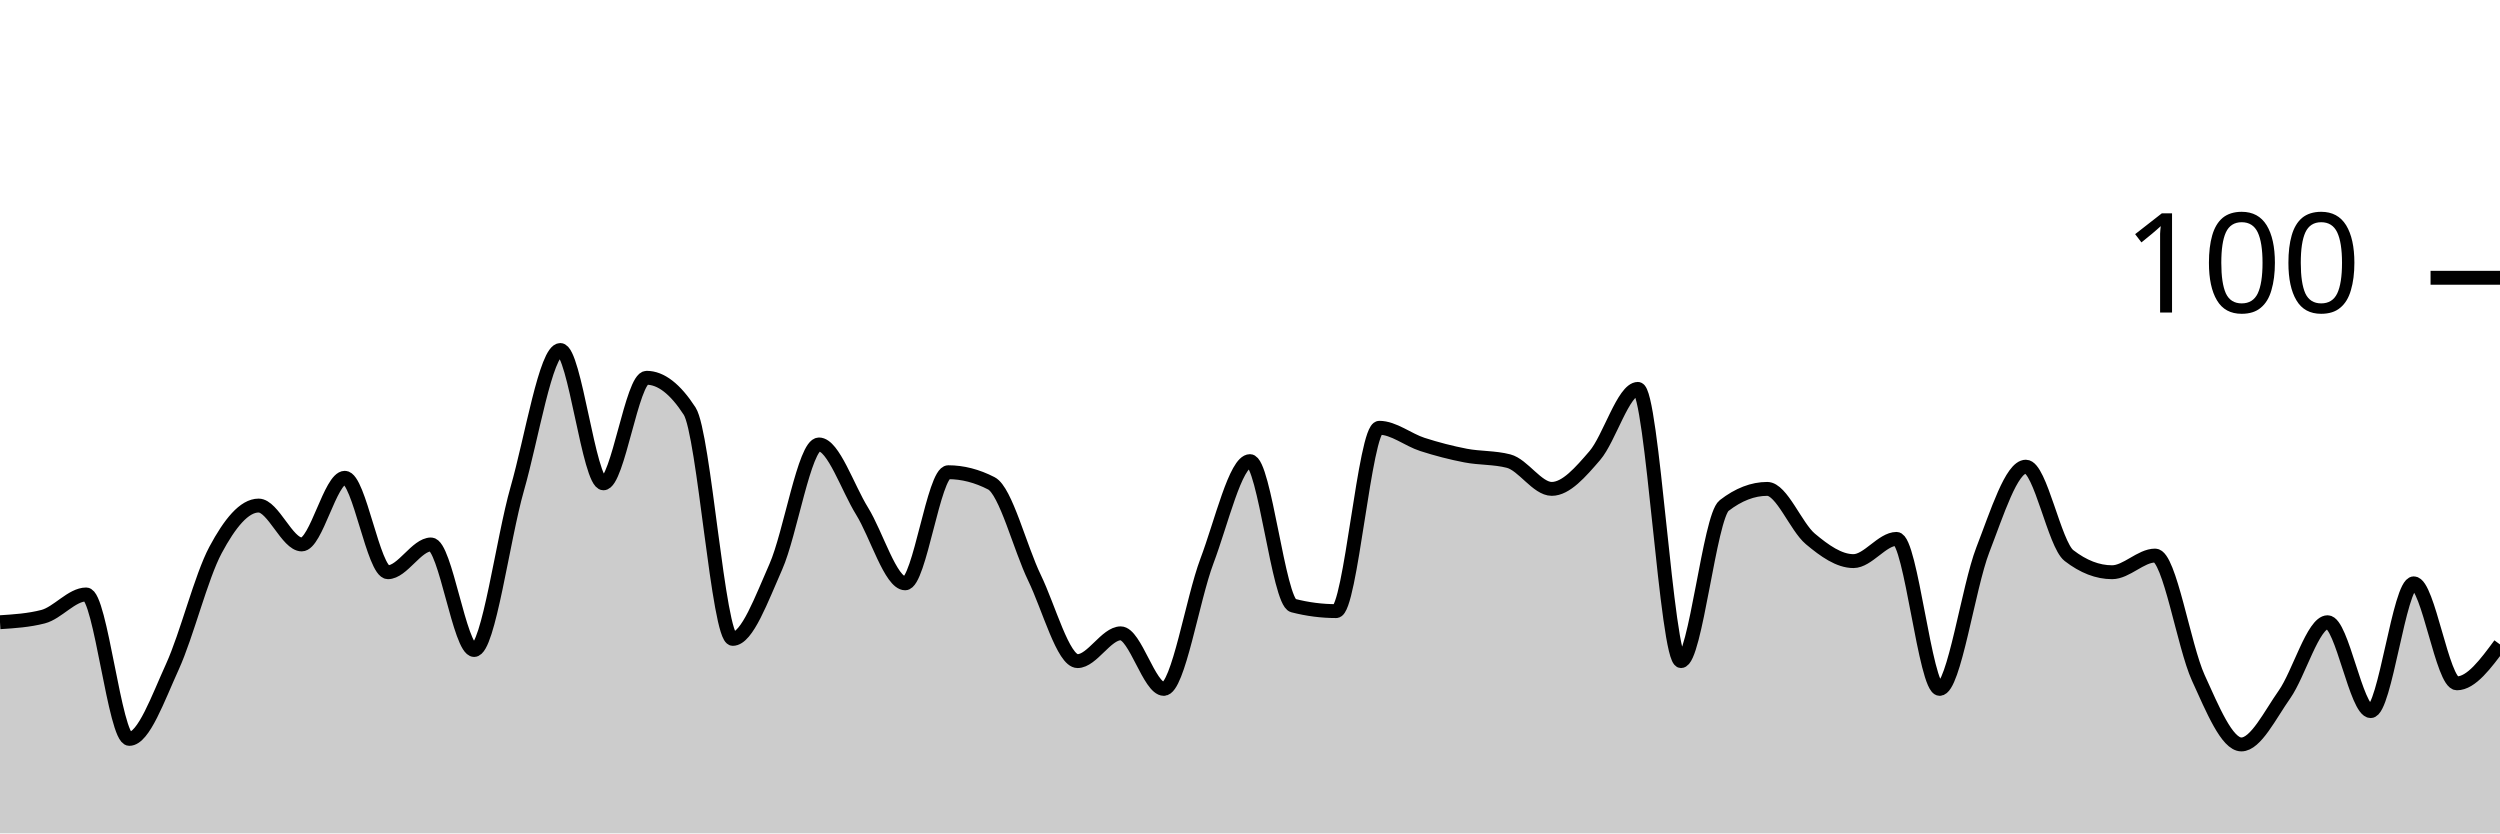
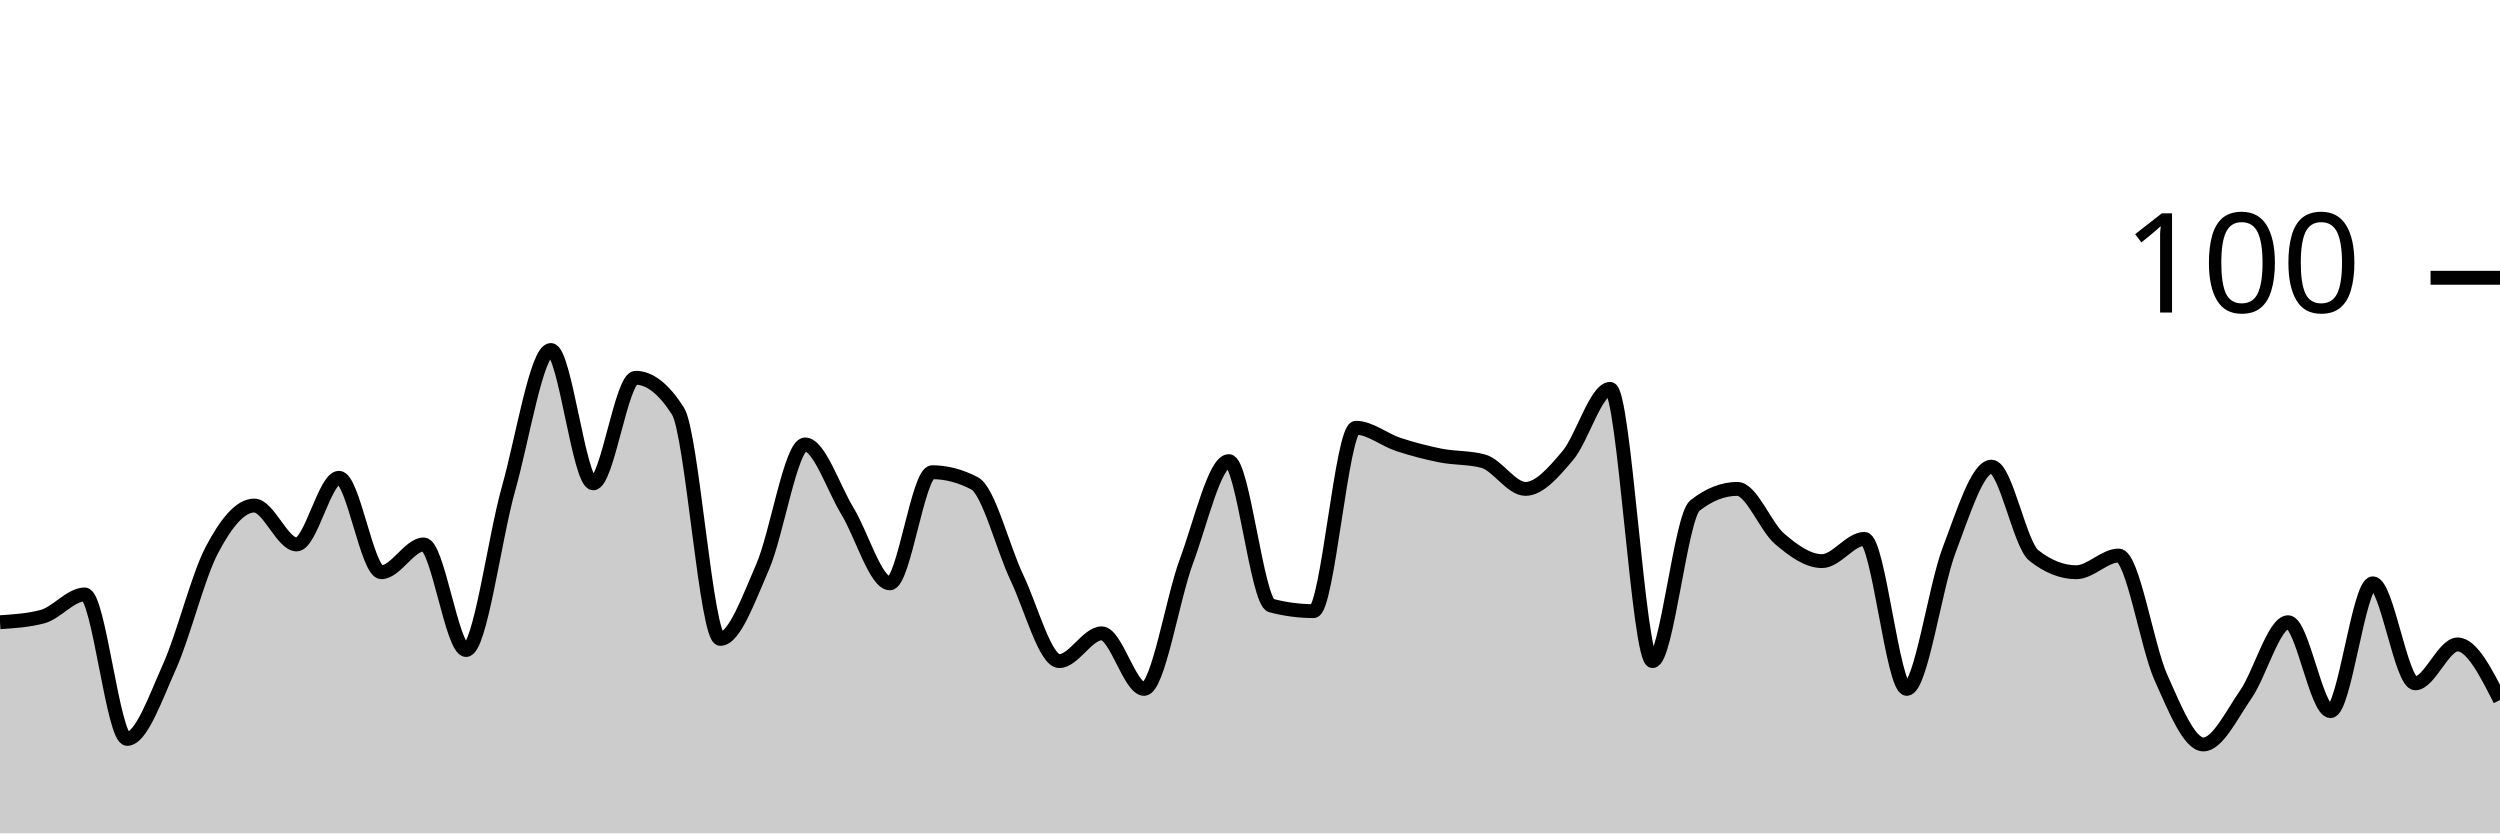
<svg xmlns="http://www.w3.org/2000/svg" viewBox="0 0 180 60">
  <g transform="translate(0,20)">
-     <path class="area" fill="rgba(0, 0, 0, 0.2)" d="M0,24.8C1.034,24.733,2.069,24.667,3.103,24.4C4.138,24.133,5.172,22.8,6.207,22.8C7.241,22.8,8.276,33.2,9.31,33.2C10.345,33.2,11.379,30.267,12.414,28C13.448,25.733,14.483,21.533,15.517,19.6C16.552,17.667,17.586,16.4,18.621,16.4C19.655,16.4,20.69,19.2,21.724,19.2C22.759,19.2,23.793,14.4,24.828,14.4C25.862,14.4,26.897,21.2,27.931,21.2C28.966,21.2,30,19.2,31.034,19.2C32.069,19.2,33.103,26.8,34.138,26.8C35.172,26.8,36.207,18.8,37.241,15.2C38.276,11.6,39.31,5.2,40.345,5.2C41.379,5.2,42.414,14.8,43.448,14.8C44.483,14.8,45.517,7.2,46.552,7.2C47.586,7.2,48.621,8,49.655,9.6C50.69,11.2,51.724,26,52.759,26C53.793,26,54.828,23.133,55.862,20.8C56.897,18.467,57.931,12,58.966,12C60,12,61.034,15.133,62.069,16.8C63.103,18.467,64.138,22,65.172,22C66.207,22,67.241,14,68.276,14C69.31,14,70.345,14.267,71.379,14.8C72.414,15.333,73.448,19.467,74.483,21.6C75.517,23.733,76.552,27.6,77.586,27.6C78.621,27.6,79.655,25.6,80.69,25.6C81.724,25.6,82.759,29.6,83.793,29.6C84.828,29.6,85.862,23.133,86.897,20.4C87.931,17.667,88.966,13.2,90,13.2C91.034,13.2,92.069,23.333,93.103,23.6C94.138,23.867,95.172,24,96.207,24C97.241,24,98.276,10.8,99.31,10.8C100.345,10.8,101.379,11.667,102.414,12C103.448,12.333,104.483,12.6,105.517,12.8C106.552,13,107.586,12.933,108.621,13.2C109.655,13.467,110.69,15.2,111.724,15.2C112.759,15.2,113.793,14,114.828,12.8C115.862,11.6,116.897,8,117.931,8C118.966,8,120,27.6,121.034,27.6C122.069,27.6,123.103,17.2,124.138,16.4C125.172,15.6,126.207,15.2,127.241,15.2C128.276,15.2,129.31,17.933,130.345,18.8C131.379,19.667,132.414,20.4,133.448,20.4C134.483,20.4,135.517,18.8,136.552,18.8C137.586,18.8,138.621,29.6,139.655,29.6C140.69,29.6,141.724,22.267,142.759,19.6C143.793,16.933,144.828,13.6,145.862,13.6C146.897,13.6,147.931,19.2,148.966,20C150,20.8,151.034,21.2,152.069,21.2C153.103,21.2,154.138,20,155.172,20C156.207,20,157.241,26.533,158.276,28.8C159.31,31.067,160.345,33.6,161.379,33.6C162.414,33.6,163.448,31.467,164.483,30C165.517,28.533,166.552,24.8,167.586,24.8C168.621,24.8,169.655,31.2,170.69,31.2C171.724,31.2,172.759,22,173.793,22C174.828,22,175.862,29.2,176.897,29.2C177.931,29.2,178.966,27.8,180,26.4L180,40C178.966,40,177.931,40,176.897,40C175.862,40,174.828,40,173.793,40C172.759,40,171.724,40,170.69,40C169.655,40,168.621,40,167.586,40C166.552,40,165.517,40,164.483,40C163.448,40,162.414,40,161.379,40C160.345,40,159.31,40,158.276,40C157.241,40,156.207,40,155.172,40C154.138,40,153.103,40,152.069,40C151.034,40,150,40,148.966,40C147.931,40,146.897,40,145.862,40C144.828,40,143.793,40,142.759,40C141.724,40,140.69,40,139.655,40C138.621,40,137.586,40,136.552,40C135.517,40,134.483,40,133.448,40C132.414,40,131.379,40,130.345,40C129.31,40,128.276,40,127.241,40C126.207,40,125.172,40,124.138,40C123.103,40,122.069,40,121.034,40C120,40,118.966,40,117.931,40C116.897,40,115.862,40,114.828,40C113.793,40,112.759,40,111.724,40C110.69,40,109.655,40,108.621,40C107.586,40,106.552,40,105.517,40C104.483,40,103.448,40,102.414,40C101.379,40,100.345,40,99.31,40C98.276,40,97.241,40,96.207,40C95.172,40,94.138,40,93.103,40C92.069,40,91.034,40,90,40C88.966,40,87.931,40,86.897,40C85.862,40,84.828,40,83.793,40C82.759,40,81.724,40,80.69,40C79.655,40,78.621,40,77.586,40C76.552,40,75.517,40,74.483,40C73.448,40,72.414,40,71.379,40C70.345,40,69.31,40,68.276,40C67.241,40,66.207,40,65.172,40C64.138,40,63.103,40,62.069,40C61.034,40,60,40,58.966,40C57.931,40,56.897,40,55.862,40C54.828,40,53.793,40,52.759,40C51.724,40,50.69,40,49.655,40C48.621,40,47.586,40,46.552,40C45.517,40,44.483,40,43.448,40C42.414,40,41.379,40,40.345,40C39.31,40,38.276,40,37.241,40C36.207,40,35.172,40,34.138,40C33.103,40,32.069,40,31.034,40C30,40,28.966,40,27.931,40C26.897,40,25.862,40,24.828,40C23.793,40,22.759,40,21.724,40C20.69,40,19.655,40,18.621,40C17.586,40,16.552,40,15.517,40C14.483,40,13.448,40,12.414,40C11.379,40,10.345,40,9.31,40C8.276,40,7.241,40,6.207,40C5.172,40,4.138,40,3.103,40C2.069,40,1.034,40,0,40Z" />
-     <path class="line" stroke="black" fill="none" d="M0,24.8C1.034,24.733,2.069,24.667,3.103,24.4C4.138,24.133,5.172,22.8,6.207,22.8C7.241,22.8,8.276,33.2,9.31,33.2C10.345,33.2,11.379,30.267,12.414,28C13.448,25.733,14.483,21.533,15.517,19.6C16.552,17.667,17.586,16.4,18.621,16.4C19.655,16.4,20.69,19.2,21.724,19.2C22.759,19.2,23.793,14.4,24.828,14.4C25.862,14.4,26.897,21.2,27.931,21.2C28.966,21.2,30,19.2,31.034,19.2C32.069,19.2,33.103,26.8,34.138,26.8C35.172,26.8,36.207,18.8,37.241,15.2C38.276,11.6,39.31,5.2,40.345,5.2C41.379,5.2,42.414,14.8,43.448,14.8C44.483,14.8,45.517,7.2,46.552,7.2C47.586,7.2,48.621,8,49.655,9.6C50.69,11.2,51.724,26,52.759,26C53.793,26,54.828,23.133,55.862,20.8C56.897,18.467,57.931,12,58.966,12C60,12,61.034,15.133,62.069,16.8C63.103,18.467,64.138,22,65.172,22C66.207,22,67.241,14,68.276,14C69.31,14,70.345,14.267,71.379,14.8C72.414,15.333,73.448,19.467,74.483,21.6C75.517,23.733,76.552,27.6,77.586,27.6C78.621,27.6,79.655,25.6,80.69,25.6C81.724,25.6,82.759,29.6,83.793,29.6C84.828,29.6,85.862,23.133,86.897,20.4C87.931,17.667,88.966,13.2,90,13.2C91.034,13.2,92.069,23.333,93.103,23.6C94.138,23.867,95.172,24,96.207,24C97.241,24,98.276,10.8,99.31,10.8C100.345,10.8,101.379,11.667,102.414,12C103.448,12.333,104.483,12.6,105.517,12.8C106.552,13,107.586,12.933,108.621,13.2C109.655,13.467,110.69,15.2,111.724,15.2C112.759,15.2,113.793,14,114.828,12.8C115.862,11.6,116.897,8,117.931,8C118.966,8,120,27.6,121.034,27.6C122.069,27.6,123.103,17.2,124.138,16.4C125.172,15.6,126.207,15.2,127.241,15.2C128.276,15.2,129.31,17.933,130.345,18.8C131.379,19.667,132.414,20.4,133.448,20.4C134.483,20.4,135.517,18.8,136.552,18.8C137.586,18.8,138.621,29.6,139.655,29.6C140.69,29.6,141.724,22.267,142.759,19.6C143.793,16.933,144.828,13.6,145.862,13.6C146.897,13.6,147.931,19.2,148.966,20C150,20.8,151.034,21.2,152.069,21.2C153.103,21.2,154.138,20,155.172,20C156.207,20,157.241,26.533,158.276,28.8C159.31,31.067,160.345,33.6,161.379,33.6C162.414,33.6,163.448,31.467,164.483,30C165.517,28.533,166.552,24.8,167.586,24.8C168.621,24.8,169.655,31.2,170.69,31.2C171.724,31.2,172.759,22,173.793,22C174.828,22,175.862,29.2,176.897,29.2C177.931,29.2,178.966,27.8,180,26.4" />
+     <path class="area" fill="rgba(0, 0, 0, 0.2)" d="M0,24.8C1.017,24.733,2.034,24.667,3.051,24.4C4.068,24.133,5.085,22.8,6.102,22.8C7.119,22.8,8.136,33.2,9.153,33.2C10.169,33.2,11.186,30.267,12.203,28C13.22,25.733,14.237,21.533,15.254,19.6C16.271,17.667,17.288,16.4,18.305,16.4C19.322,16.4,20.339,19.2,21.356,19.2C22.373,19.2,23.39,14.4,24.407,14.4C25.424,14.4,26.441,21.2,27.458,21.2C28.475,21.2,29.492,19.2,30.508,19.2C31.525,19.2,32.542,26.8,33.559,26.8C34.576,26.8,35.593,18.8,36.61,15.2C37.627,11.6,38.644,5.2,39.661,5.2C40.678,5.2,41.695,14.8,42.712,14.8C43.729,14.8,44.746,7.2,45.763,7.2C46.78,7.2,47.797,8,48.814,9.6C49.831,11.2,50.847,26,51.864,26C52.881,26,53.898,23.133,54.915,20.8C55.932,18.467,56.949,12,57.966,12C58.983,12,60,15.133,61.017,16.8C62.034,18.467,63.051,22,64.068,22C65.085,22,66.102,14,67.119,14C68.136,14,69.153,14.267,70.169,14.8C71.186,15.333,72.203,19.467,73.22,21.6C74.237,23.733,75.254,27.6,76.271,27.6C77.288,27.6,78.305,25.6,79.322,25.6C80.339,25.6,81.356,29.6,82.373,29.6C83.39,29.6,84.407,23.133,85.424,20.4C86.441,17.667,87.458,13.2,88.475,13.2C89.492,13.2,90.508,23.333,91.525,23.6C92.542,23.867,93.559,24,94.576,24C95.593,24,96.61,10.8,97.627,10.8C98.644,10.8,99.661,11.667,100.678,12C101.695,12.333,102.712,12.6,103.729,12.8C104.746,13,105.763,12.933,106.78,13.2C107.797,13.467,108.814,15.2,109.831,15.2C110.847,15.2,111.864,14,112.881,12.8C113.898,11.6,114.915,8,115.932,8C116.949,8,117.966,27.6,118.983,27.6C120,27.6,121.017,17.2,122.034,16.4C123.051,15.6,124.068,15.2,125.085,15.2C126.102,15.2,127.119,17.933,128.136,18.8C129.153,19.667,130.169,20.4,131.186,20.4C132.203,20.4,133.22,18.8,134.237,18.8C135.254,18.8,136.271,29.6,137.288,29.6C138.305,29.6,139.322,22.267,140.339,19.6C141.356,16.933,142.373,13.6,143.39,13.6C144.407,13.6,145.424,19.2,146.441,20C147.458,20.8,148.475,21.2,149.492,21.2C150.508,21.2,151.525,20,152.542,20C153.559,20,154.576,26.533,155.593,28.8C156.61,31.067,157.627,33.6,158.644,33.6C159.661,33.6,160.678,31.467,161.695,30C162.712,28.533,163.729,24.8,164.746,24.8C165.763,24.8,166.78,31.2,167.797,31.2C168.814,31.2,169.831,22,170.847,22C171.864,22,172.881,29.2,173.898,29.2C174.915,29.2,175.932,26.4,176.949,26.4C177.966,26.4,178.983,28.4,180,30.4L180,40C178.983,40,177.966,40,176.949,40C175.932,40,174.915,40,173.898,40C172.881,40,171.864,40,170.847,40C169.831,40,168.814,40,167.797,40C166.78,40,165.763,40,164.746,40C163.729,40,162.712,40,161.695,40C160.678,40,159.661,40,158.644,40C157.627,40,156.61,40,155.593,40C154.576,40,153.559,40,152.542,40C151.525,40,150.508,40,149.492,40C148.475,40,147.458,40,146.441,40C145.424,40,144.407,40,143.39,40C142.373,40,141.356,40,140.339,40C139.322,40,138.305,40,137.288,40C136.271,40,135.254,40,134.237,40C133.22,40,132.203,40,131.186,40C130.169,40,129.153,40,128.136,40C127.119,40,126.102,40,125.085,40C124.068,40,123.051,40,122.034,40C121.017,40,120,40,118.983,40C117.966,40,116.949,40,115.932,40C114.915,40,113.898,40,112.881,40C111.864,40,110.847,40,109.831,40C108.814,40,107.797,40,106.78,40C105.763,40,104.746,40,103.729,40C102.712,40,101.695,40,100.678,40C99.661,40,98.644,40,97.627,40C96.61,40,95.593,40,94.576,40C93.559,40,92.542,40,91.525,40C90.508,40,89.492,40,88.475,40C87.458,40,86.441,40,85.424,40C84.407,40,83.39,40,82.373,40C81.356,40,80.339,40,79.322,40C78.305,40,77.288,40,76.271,40C75.254,40,74.237,40,73.22,40C72.203,40,71.186,40,70.169,40C69.153,40,68.136,40,67.119,40C66.102,40,65.085,40,64.068,40C63.051,40,62.034,40,61.017,40C60,40,58.983,40,57.966,40C56.949,40,55.932,40,54.915,40C53.898,40,52.881,40,51.864,40C50.847,40,49.831,40,48.814,40C47.797,40,46.78,40,45.763,40C44.746,40,43.729,40,42.712,40C41.695,40,40.678,40,39.661,40C38.644,40,37.627,40,36.61,40C35.593,40,34.576,40,33.559,40C32.542,40,31.525,40,30.508,40C29.492,40,28.475,40,27.458,40C26.441,40,25.424,40,24.407,40C23.39,40,22.373,40,21.356,40C20.339,40,19.322,40,18.305,40C17.288,40,16.271,40,15.254,40C14.237,40,13.22,40,12.203,40C11.186,40,10.169,40,9.153,40C8.136,40,7.119,40,6.102,40C5.085,40,4.068,40,3.051,40C2.034,40,1.017,40,0,40Z" />
+     <path class="line" stroke="black" fill="none" d="M0,24.8C1.017,24.733,2.034,24.667,3.051,24.4C4.068,24.133,5.085,22.8,6.102,22.8C7.119,22.8,8.136,33.2,9.153,33.2C10.169,33.2,11.186,30.267,12.203,28C13.22,25.733,14.237,21.533,15.254,19.6C16.271,17.667,17.288,16.4,18.305,16.4C19.322,16.4,20.339,19.2,21.356,19.2C22.373,19.2,23.39,14.4,24.407,14.4C25.424,14.4,26.441,21.2,27.458,21.2C28.475,21.2,29.492,19.2,30.508,19.2C31.525,19.2,32.542,26.8,33.559,26.8C34.576,26.8,35.593,18.8,36.61,15.2C37.627,11.6,38.644,5.2,39.661,5.2C40.678,5.2,41.695,14.8,42.712,14.8C43.729,14.8,44.746,7.2,45.763,7.2C46.78,7.2,47.797,8,48.814,9.6C49.831,11.2,50.847,26,51.864,26C52.881,26,53.898,23.133,54.915,20.8C55.932,18.467,56.949,12,57.966,12C58.983,12,60,15.133,61.017,16.8C62.034,18.467,63.051,22,64.068,22C65.085,22,66.102,14,67.119,14C68.136,14,69.153,14.267,70.169,14.8C71.186,15.333,72.203,19.467,73.22,21.6C74.237,23.733,75.254,27.6,76.271,27.6C77.288,27.6,78.305,25.6,79.322,25.6C80.339,25.6,81.356,29.6,82.373,29.6C83.39,29.6,84.407,23.133,85.424,20.4C86.441,17.667,87.458,13.2,88.475,13.2C89.492,13.2,90.508,23.333,91.525,23.6C92.542,23.867,93.559,24,94.576,24C95.593,24,96.61,10.8,97.627,10.8C98.644,10.8,99.661,11.667,100.678,12C101.695,12.333,102.712,12.6,103.729,12.8C104.746,13,105.763,12.933,106.78,13.2C107.797,13.467,108.814,15.2,109.831,15.2C110.847,15.2,111.864,14,112.881,12.8C113.898,11.6,114.915,8,115.932,8C116.949,8,117.966,27.6,118.983,27.6C120,27.6,121.017,17.2,122.034,16.4C123.051,15.6,124.068,15.2,125.085,15.2C126.102,15.2,127.119,17.933,128.136,18.8C129.153,19.667,130.169,20.4,131.186,20.4C132.203,20.4,133.22,18.8,134.237,18.8C135.254,18.8,136.271,29.6,137.288,29.6C138.305,29.6,139.322,22.267,140.339,19.6C141.356,16.933,142.373,13.6,143.39,13.6C144.407,13.6,145.424,19.2,146.441,20C147.458,20.8,148.475,21.2,149.492,21.2C150.508,21.2,151.525,20,152.542,20C153.559,20,154.576,26.533,155.593,28.8C156.61,31.067,157.627,33.6,158.644,33.6C159.661,33.6,160.678,31.467,161.695,30C162.712,28.533,163.729,24.8,164.746,24.8C165.763,24.8,166.78,31.2,167.797,31.2C168.814,31.2,169.831,22,170.847,22C171.864,22,172.881,29.2,173.898,29.2C174.915,29.2,175.932,26.4,176.949,26.4C177.966,26.4,178.983,28.4,180,30.4" />
    <path class="axis-ceiling" stroke-width="1" stroke="black" fill="none" d="M175,0L180,0" />
    <text class="axis-ceiling-label" font-family="sans-serif" text-anchor="end" font-size="10px" x="170" y="2.5">100</text>
  </g>
</svg>
